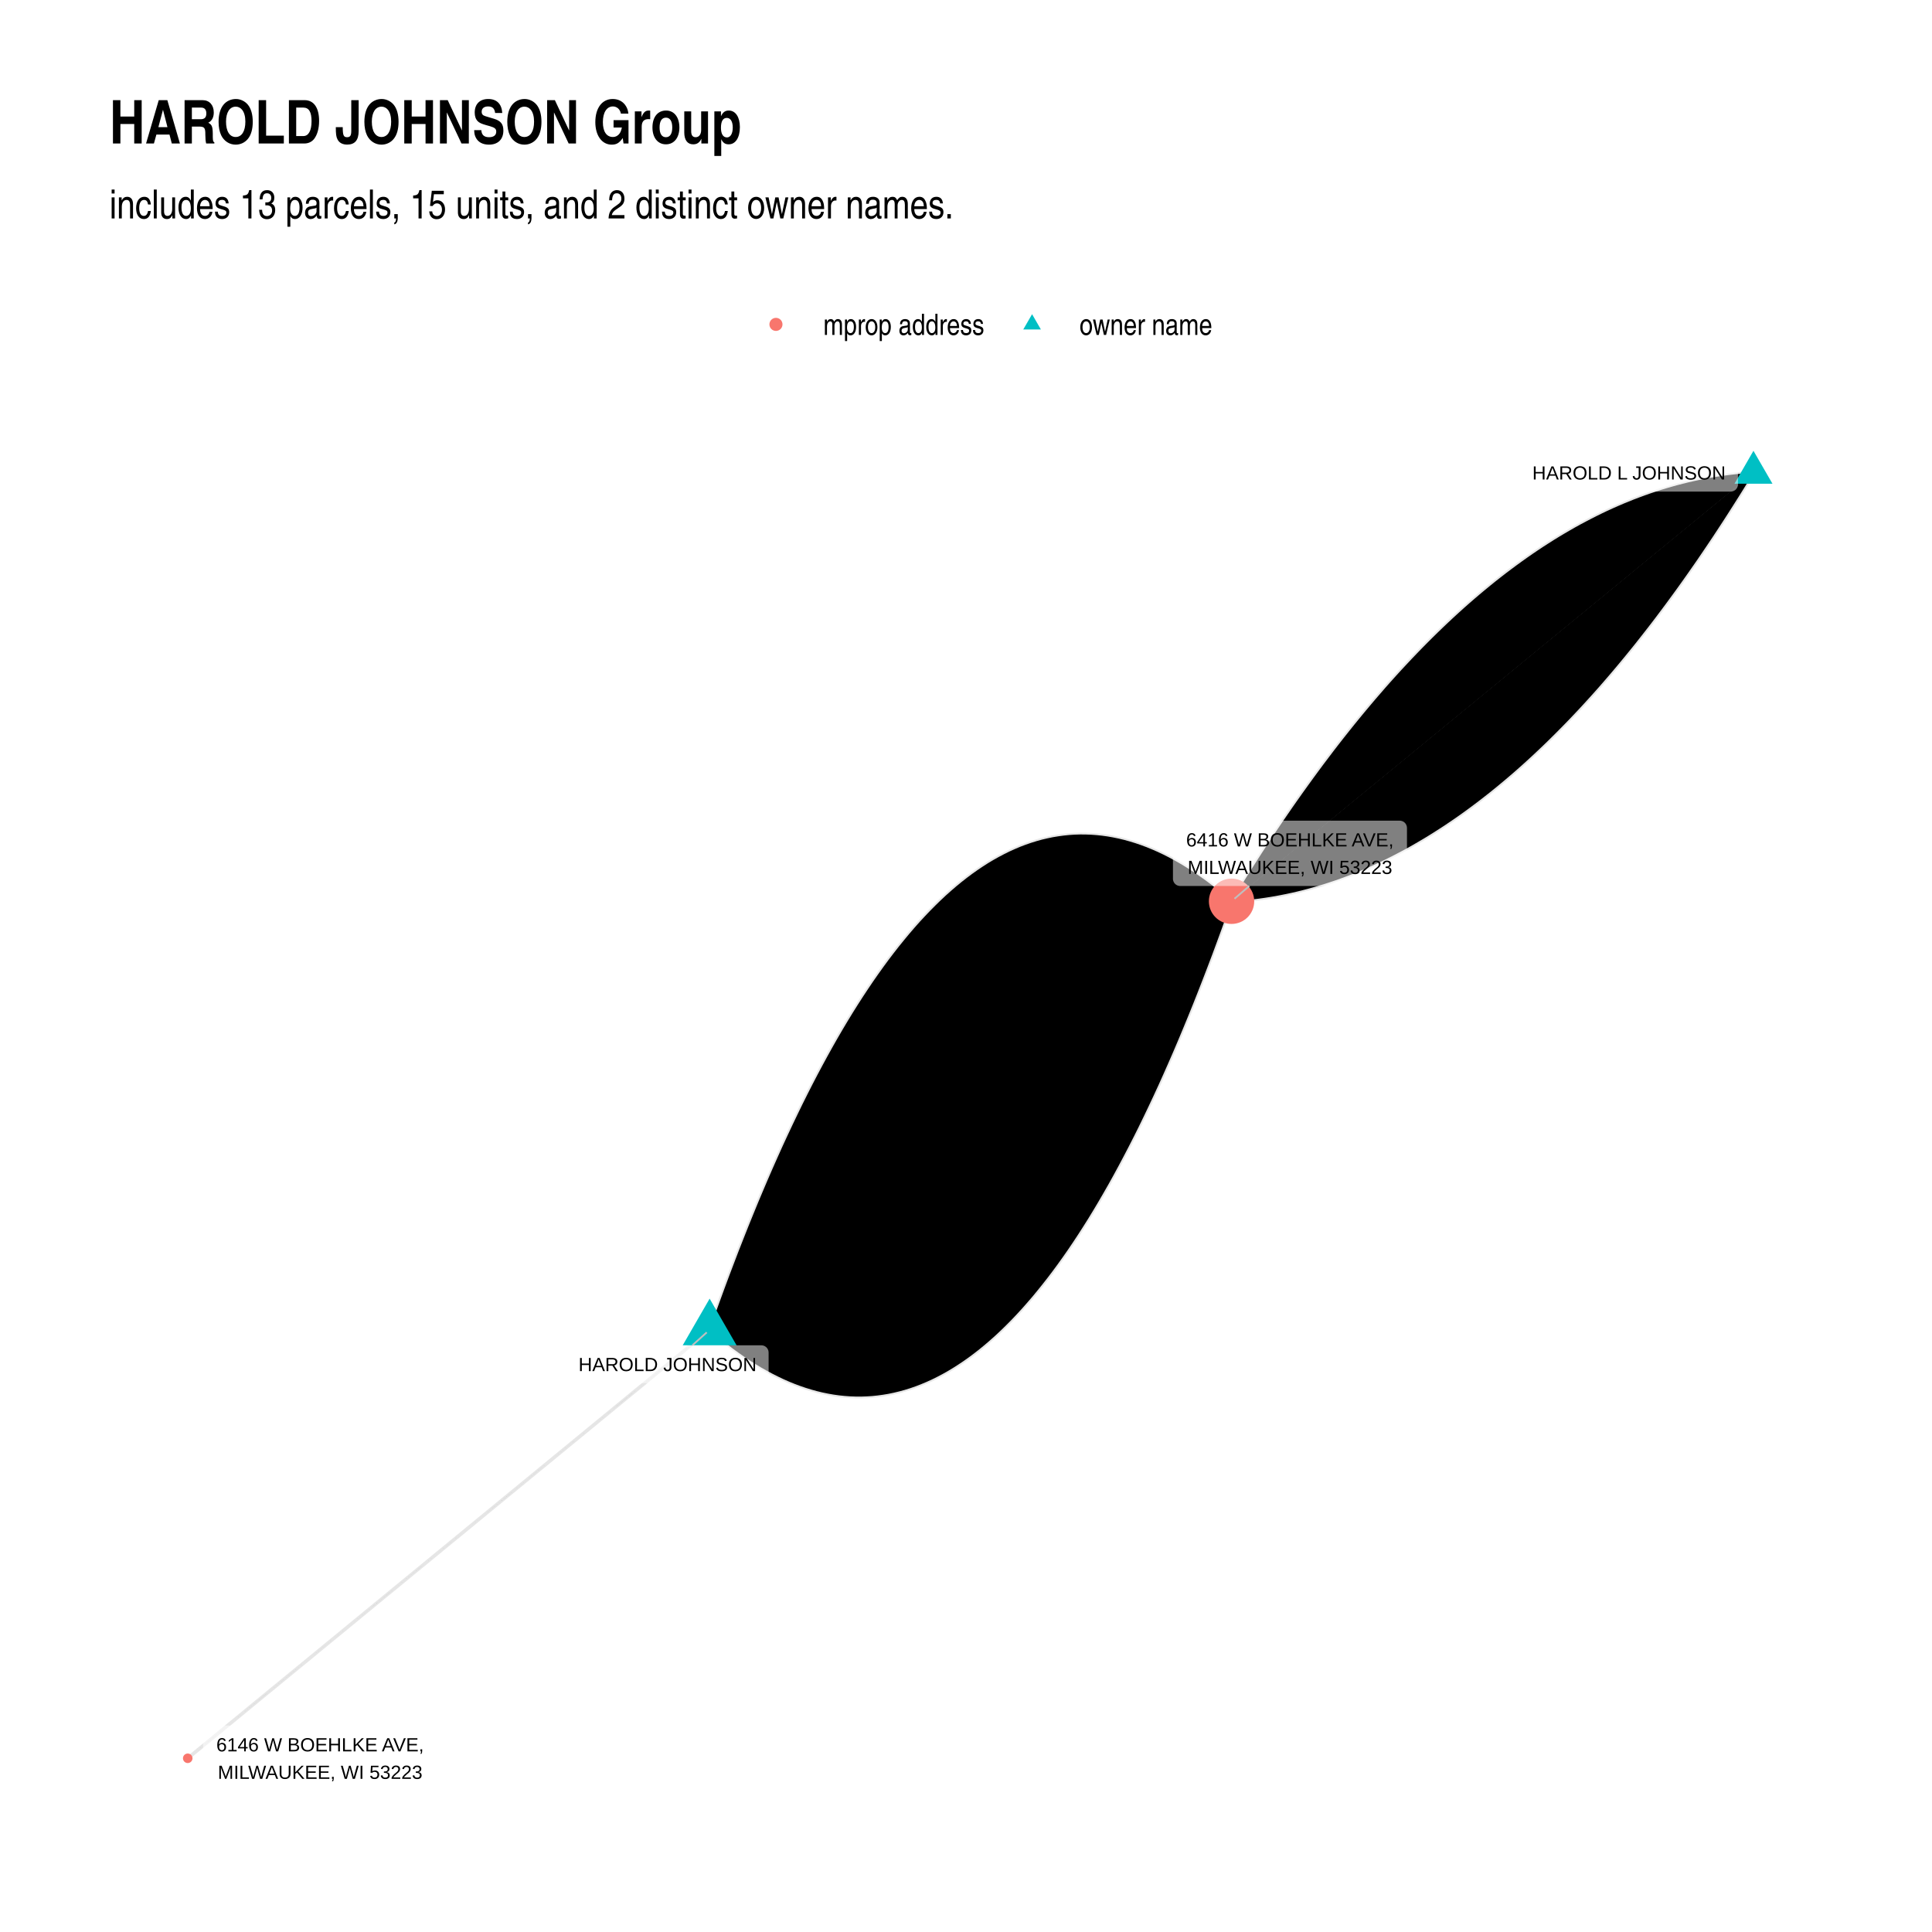
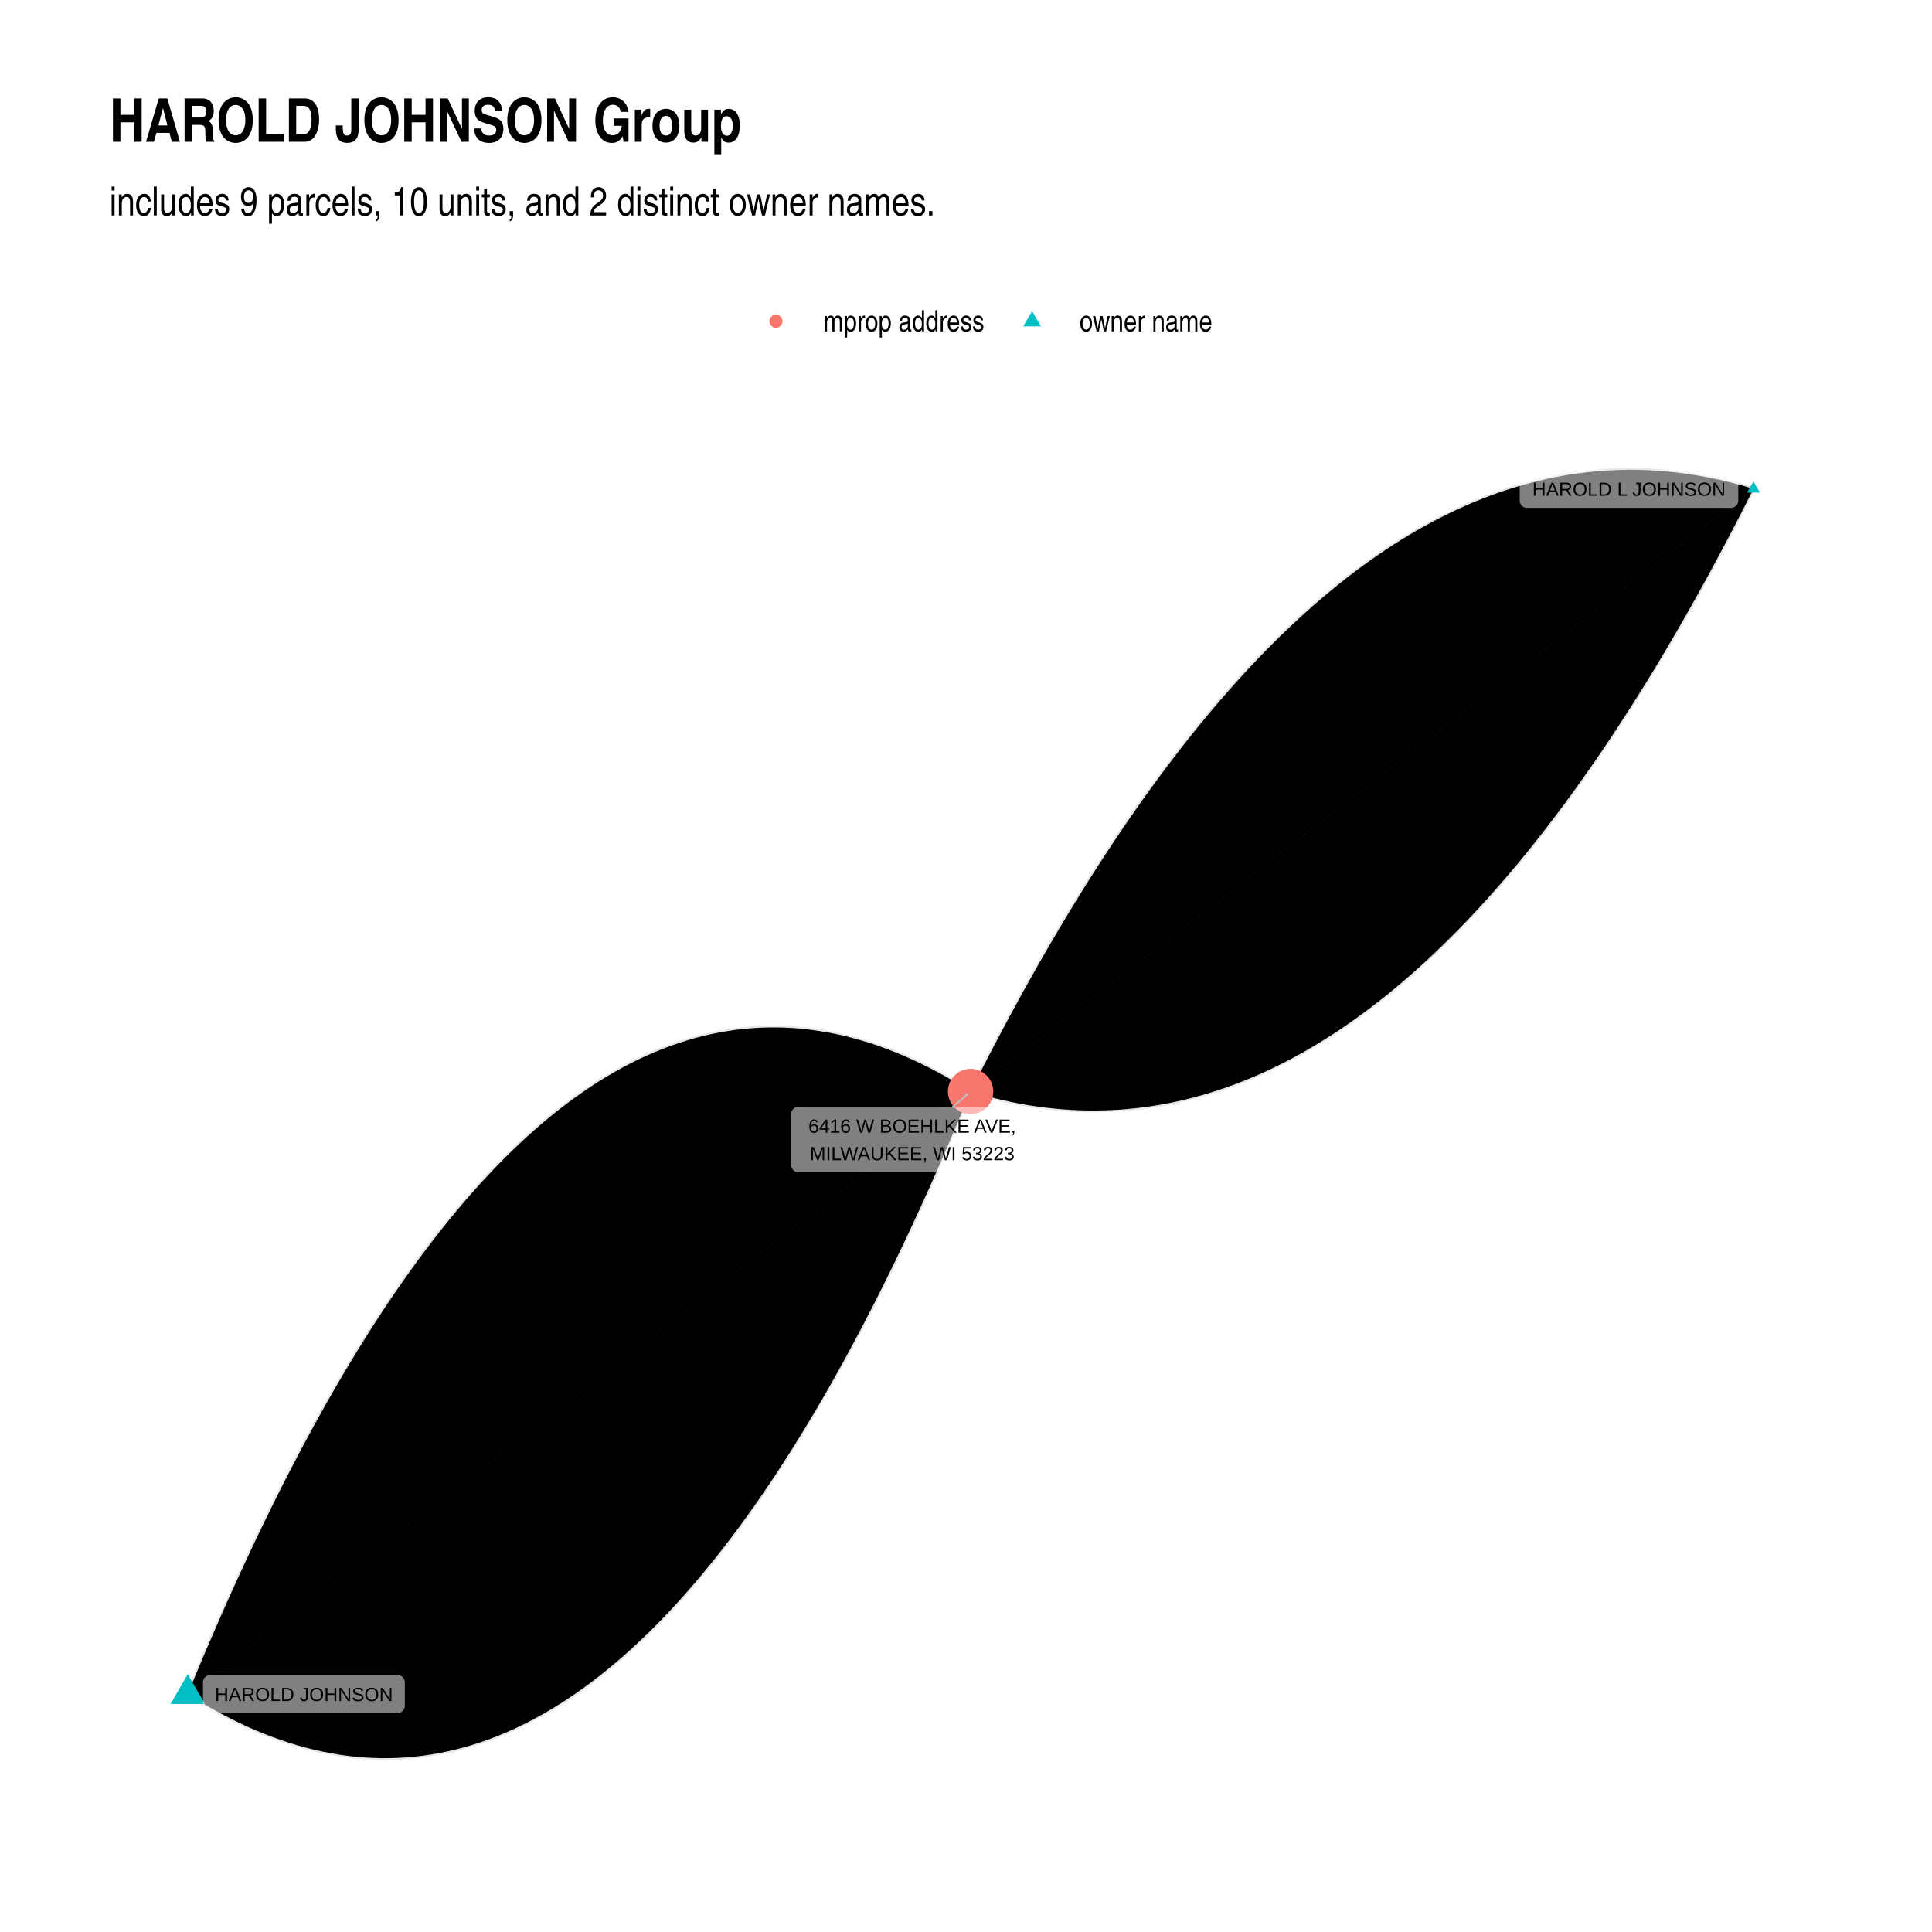
- <svg xmlns="http://www.w3.org/2000/svg" class="svglite" width="768" height="768" viewBox="0 0 576 576">
+ <svg xmlns="http://www.w3.org/2000/svg" width="768" height="768" class="svglite" viewBox="0 0 576 576">
  <defs>
-     <style>.svglite circle,.svglite line,.svglite polygon,.svglite polyline,.svglite rect{fill:none;stroke:#000;stroke-linecap:round;stroke-linejoin:round;stroke-miterlimit:10}.svglite text{white-space:pre}</style>
+     <style>.svglite circle,.svglite polygon,.svglite polyline,.svglite rect{fill:none;stroke:#000;stroke-linecap:round;stroke-linejoin:round;stroke-miterlimit:10}.svglite text{white-space:pre}</style>
  </defs>
  <rect width="100%" height="100%" style="stroke:none;fill:#fff" />
  <defs>
    <clipPath id="cpMC4wMHw1NzYuMDB8MC4wMHw1NzYuMDA=">
      <path d="M0 0h576v576H0z" />
    </clipPath>
  </defs>
  <g clip-path="url(#cpMC4wMHw1NzYuMDB8MC4wMHw1NzYuMDA=)">
-     <path style="stroke-width:1.07;stroke:none;fill:#fff" d="M0 0h576v576H0z" />
+     <path d="M0 0h576v576H0z" style="stroke-width:1.07;stroke:none;fill:#fff" />
  </g>
  <defs>
-     <clipPath id="cpMzIuNjN8NTQ2LjExfDEyMS43OHw1NDMuMzc=">
-       <path d="M32.63 121.78h513.48v421.59H32.63z" />
+     <clipPath id="cpMzIuNjN8NTQ2LjExfDEyMC44Nnw1NDMuMzc=">
+       <path d="M32.63 120.86h513.48v422.51H32.63z" />
    </clipPath>
  </defs>
-   <g clip-path="url(#cpMzIuNjN8NTQ2LjExfDEyMS43OHw1NDMuMzc=)">
-     <path style="stroke-width:1.07;stroke:#000;stroke-opacity:.1;stroke-linecap:butt" d="m522.77 140.95-1.63.1-1.63.14-1.63.15-1.62.18-1.63.21-1.62.22-1.63.26-1.62.27-1.62.3-1.62.33-1.62.35-1.62.37-1.61.4-1.62.42-1.61.45-1.62.47-1.61.49-1.61.52-1.61.54-1.61.57-1.6.59-1.61.61-1.6.64-1.6.66-1.61.69-1.6.71-1.6.73-1.59.76-1.6.79-1.6.81-1.59.83-1.6.85-1.59.88-1.59.91-1.59.93-1.59.95-1.58.97-1.59 1.01-1.59 1.02-1.58 1.05-1.58 1.07-1.58 1.1-1.58 1.12-1.58 1.15-1.58 1.17-1.58 1.19-1.57 1.22-1.58 1.24-1.57 1.27-1.57 1.29-1.57 1.31-1.57 1.34-1.57 1.36-1.57 1.39-1.56 1.41-1.57 1.44-1.56 1.46-1.56 1.48-1.56 1.51-1.56 1.53-1.56 1.56-1.56 1.58-1.55 1.6-1.56 1.63-1.55 1.65-1.56 1.68-1.55 1.7-1.55 1.72-1.55 1.75-1.54 1.78-1.55 1.79-1.54 1.82-1.55 1.85-1.54 1.87-1.54 1.89-1.54 1.92-1.54 1.94-1.54 1.97-1.54 1.99-1.53 2.02-1.54 2.04-1.53 2.06-1.53 2.09-1.53 2.11-1.53 2.13-1.53 2.16-1.53 2.18-1.52 2.21-1.53 2.23-1.52 2.26-1.52 2.28-1.53 2.31-1.52 2.32-1.51 2.36-1.52 2.37-1.52 2.4-1.51 2.43-1.52 2.45-1.51 2.47" />
-     <path style="stroke-width:1.07;stroke:#000;stroke-opacity:.1;stroke-linecap:butt" d="m522.77 140.95-1.59.89-1.59.91-1.59.91-1.59.92-1.59.93-1.59.94-1.59.94-1.59.95-1.59.96-1.58.97-1.59.98-1.59.98-1.59 1-1.58 1-1.59 1-1.58 1.02-1.59 1.03-1.58 1.03-1.59 1.04-1.58 1.05-1.58 1.06-1.59 1.06-1.58 1.07-1.58 1.09-1.58 1.09-1.58 1.09-1.59 1.11-1.58 1.11-1.58 1.12-1.58 1.13-1.58 1.14-1.57 1.15-1.58 1.15-1.58 1.16-1.58 1.17-1.58 1.18-1.57 1.18-1.58 1.2-1.58 1.2-1.57 1.21-1.58 1.22-1.57 1.22-1.58 1.24-1.57 1.24-1.57 1.25-1.58 1.26-1.57 1.27-1.57 1.27-1.58 1.28-1.57 1.29-1.57 1.3-1.57 1.31-1.57 1.31-1.57 1.32-1.57 1.34-1.57 1.33-1.57 1.35-1.57 1.36-1.56 1.36-1.57 1.37-1.57 1.38-1.57 1.39-1.56 1.39-1.57 1.4-1.56 1.41-1.57 1.42-1.56 1.43-1.57 1.44-1.56 1.44-1.57 1.45-1.56 1.46-1.56 1.47-1.57 1.47-1.56 1.49-1.56 1.49-1.56 1.5-1.56 1.51-1.56 1.51-1.56 1.53-1.56 1.53-1.56 1.54-1.56 1.55-1.56 1.55-1.56 1.57-1.55 1.57-1.56 1.58-1.56 1.59-1.55 1.59-1.56 1.61-1.56 1.61-1.55 1.62-1.56 1.63-1.55 1.63-1.56 1.65-1.55 1.65-1.55 1.66-1.55 1.67-1.56 1.68-1.55 1.68M211.57 396.46l1.71 1.47 1.71 1.41 1.7 1.36 1.7 1.3 1.7 1.24 1.69 1.19 1.7 1.13 1.69 1.08 1.68 1.02 1.69.96 1.68.9 1.68.85 1.67.8 1.68.74 1.67.68 1.66.62 1.67.57 1.66.51 1.66.46 1.66.4 1.65.34 1.65.29 1.65.23 1.64.17 1.64.12 1.64.06 1.64.01 1.63-.06 1.63-.1 1.63-.17 1.63-.22 1.62-.27 1.62-.34 1.62-.39 1.61-.44 1.61-.5 1.61-.56 1.61-.62 1.6-.67 1.6-.72 1.59-.79 1.6-.84 1.59-.89 1.59-.96 1.58-1.01 1.59-1.06 1.58-1.12 1.58-1.18 1.57-1.23 1.57-1.29 1.57-1.35 1.57-1.4 1.56-1.46 1.56-1.52 1.56-1.57 1.55-1.63 1.55-1.68 1.55-1.75 1.55-1.79 1.54-1.86 1.54-1.91 1.54-1.96 1.54-2.03 1.53-2.07 1.53-2.14 1.53-2.19 1.52-2.25 1.52-2.3 1.52-2.37 1.52-2.41 1.51-2.48 1.51-2.53 1.5-2.58 1.51-2.64 1.5-2.7 1.5-2.76 1.49-2.81 1.5-2.87 1.49-2.92 1.49-2.98 1.48-3.04 1.48-3.09 1.48-3.15 1.48-3.2 1.47-3.27 1.47-3.32 1.47-3.37 1.46-3.43 1.46-3.49 1.46-3.54 1.46-3.6 1.45-3.66 1.45-3.71 1.45-3.77 1.45-3.82 1.44-3.89 1.44-3.93 1.44-4 1.43-4.05" />
-     <path style="stroke-width:1.07;stroke:#000;stroke-opacity:.1;stroke-linecap:butt" d="m211.57 396.46 1.67.68 1.67.64 1.66.6 1.67.56 1.66.52 1.66.48 1.66.44 1.65.4 1.66.36 1.65.32 1.65.28 1.65.23 1.64.2 1.65.16 1.64.12 1.64.08 1.64.03h1.64l1.63-.04 1.63-.09 1.63-.12 1.63-.16 1.63-.21 1.62-.24 1.62-.29 1.62-.32 1.62-.37 1.61-.4 1.62-.45 1.61-.48 1.61-.53 1.61-.57 1.6-.6 1.61-.65 1.6-.69 1.6-.72 1.6-.77 1.59-.81 1.6-.85 1.59-.88 1.59-.93 1.59-.97 1.58-1.01 1.59-1.05 1.58-1.09 1.58-1.13 1.58-1.17 1.57-1.21 1.58-1.25 1.57-1.29 1.57-1.33 1.56-1.37 1.57-1.41 1.56-1.45 1.57-1.49 1.56-1.54 1.55-1.57 1.56-1.61 1.55-1.65 1.55-1.7 1.55-1.73 1.55-1.77 1.55-1.82 1.54-1.85 1.54-1.89 1.54-1.94 1.54-1.97 1.53-2.02 1.54-2.05 1.53-2.1 1.53-2.13 1.53-2.18 1.52-2.21 1.53-2.26 1.52-2.3 1.52-2.33 1.51-2.38 1.52-2.42 1.51-2.45 1.51-2.5 1.51-2.54 1.51-2.58 1.51-2.62 1.5-2.65 1.5-2.7 1.5-2.74 1.5-2.78 1.49-2.82 1.5-2.86 1.49-2.9 1.49-2.94 1.49-2.98 1.48-3.02 1.48-3.06 1.49-3.1 1.47-3.14 1.48-3.18 1.48-3.23 1.47-3.26" />
-     <path style="stroke-width:1.07;stroke:#000;stroke-opacity:.1;stroke-linecap:butt" d="m211.57 396.46 1.63-.11 1.63-.13 1.63-.16 1.63-.18 1.62-.2 1.63-.23 1.62-.25 1.62-.28 1.62-.3 1.62-.32 1.62-.35 1.62-.38 1.62-.39 1.61-.43 1.61-.44 1.62-.47 1.61-.49 1.61-.52 1.61-.54 1.61-.57 1.6-.59 1.61-.62 1.6-.63 1.61-.67 1.6-.68 1.6-.72 1.6-.73 1.6-.76 1.59-.78 1.6-.81 1.59-.83 1.6-.86 1.59-.88 1.59-.9 1.59-.93 1.59-.95 1.59-.98 1.58-1 1.59-1.03 1.58-1.05 1.58-1.07 1.58-1.1 1.59-1.12 1.57-1.14 1.58-1.17 1.58-1.2 1.57-1.21 1.58-1.25 1.57-1.26 1.57-1.29 1.57-1.32 1.57-1.34 1.57-1.36 1.57-1.39 1.56-1.41 1.57-1.43 1.56-1.46 1.56-1.49 1.56-1.5 1.56-1.54 1.56-1.55 1.56-1.58 1.56-1.61 1.55-1.62 1.55-1.66 1.56-1.67 1.55-1.71 1.55-1.72 1.55-1.75 1.54-1.77 1.55-1.8 1.55-1.82 1.54-1.85 1.54-1.87 1.54-1.89 1.54-1.92 1.54-1.94 1.54-1.97 1.54-1.99 1.53-2.01 1.54-2.04 1.53-2.06 1.53-2.09 1.53-2.11 1.53-2.14 1.53-2.16 1.53-2.18 1.52-2.21 1.53-2.23 1.52-2.26 1.53-2.28 1.52-2.3 1.52-2.33 1.52-2.35 1.51-2.38 1.52-2.4 1.51-2.43 1.52-2.45 1.51-2.47" />
-     <path style="stroke-width:1.07;stroke:#000;stroke-opacity:.1;stroke-linecap:butt" d="m211.57 396.46 1.59-.9 1.59-.9 1.59-.92 1.59-.92 1.59-.92 1.59-.94 1.59-.95 1.59-.95 1.59-.96 1.59-.97 1.58-.97 1.59-.99 1.59-.99 1.58-1 1.59-1.01 1.58-1.02 1.59-1.02 1.58-1.04 1.59-1.04 1.58-1.05 1.58-1.05 1.59-1.07 1.58-1.07 1.58-1.08 1.58-1.09 1.59-1.1 1.58-1.1 1.58-1.12 1.58-1.12 1.58-1.13 1.58-1.14 1.58-1.14 1.57-1.16 1.58-1.16 1.58-1.17 1.58-1.17 1.57-1.19 1.58-1.19 1.58-1.21 1.57-1.21 1.58-1.21 1.57-1.23 1.58-1.23 1.57-1.25 1.58-1.25 1.57-1.25 1.57-1.27 1.57-1.28 1.58-1.28 1.57-1.29 1.57-1.3 1.57-1.3 1.57-1.32 1.57-1.32 1.57-1.33 1.57-1.34 1.57-1.35 1.57-1.35 1.57-1.36 1.56-1.38 1.57-1.37 1.57-1.39 1.56-1.4 1.57-1.4 1.57-1.41 1.56-1.42 1.57-1.43 1.56-1.43 1.56-1.45 1.57-1.45 1.56-1.46 1.56-1.46 1.57-1.48 1.56-1.48 1.56-1.5 1.56-1.49 1.56-1.51 1.56-1.52 1.56-1.52 1.56-1.53 1.56-1.54 1.56-1.55 1.56-1.56 1.56-1.56 1.56-1.57 1.55-1.58 1.56-1.59 1.56-1.6 1.55-1.6 1.56-1.62 1.55-1.62 1.56-1.62 1.55-1.64 1.56-1.65 1.55-1.65 1.55-1.66 1.56-1.67 1.55-1.67 1.55-1.69M211.57 396.46l1.55-1.69 1.55-1.67 1.56-1.67 1.55-1.66 1.55-1.66 1.56-1.64 1.55-1.64 1.56-1.63 1.55-1.62 1.56-1.61 1.55-1.6 1.56-1.6 1.56-1.59 1.55-1.58 1.56-1.57 1.56-1.56 1.56-1.56 1.56-1.55 1.56-1.54 1.56-1.53 1.56-1.52 1.56-1.52 1.56-1.51 1.56-1.5 1.56-1.49 1.56-1.48 1.57-1.48 1.56-1.46 1.56-1.46 1.57-1.46 1.56-1.44 1.56-1.43 1.57-1.43 1.56-1.42 1.57-1.41 1.57-1.4 1.56-1.4 1.57-1.39 1.57-1.38 1.56-1.37 1.57-1.36 1.57-1.35 1.57-1.35 1.57-1.34 1.57-1.33 1.57-1.32 1.57-1.32 1.57-1.3 1.57-1.3 1.57-1.29 1.58-1.29 1.57-1.27 1.57-1.27 1.57-1.25 1.58-1.25 1.57-1.25 1.58-1.23 1.57-1.23 1.58-1.22 1.57-1.21 1.58-1.2 1.58-1.19 1.57-1.19 1.58-1.17 1.58-1.17 1.58-1.17 1.57-1.15 1.58-1.15 1.58-1.13 1.58-1.13 1.58-1.12 1.58-1.12 1.58-1.1 1.59-1.1 1.58-1.09 1.58-1.08 1.58-1.07 1.59-1.07 1.58-1.06 1.58-1.05 1.59-1.04 1.58-1.03 1.59-1.02 1.58-1.02 1.59-1.01 1.58-1 1.59-.99 1.59-.99 1.58-.97 1.59-.97 1.59-.96 1.59-.96 1.59-.94 1.59-.94 1.59-.93 1.59-.92 1.59-.91 1.59-.9 1.59-.9M522.77 140.95l-1.55 1.68-1.55 1.68-1.56 1.67-1.55 1.66-1.55 1.65-1.56 1.65-1.55 1.63-1.56 1.63-1.55 1.62-1.56 1.61-1.55 1.61-1.56 1.59-1.56 1.59-1.55 1.58-1.56 1.57-1.56 1.57-1.56 1.55-1.56 1.55-1.56 1.54-1.56 1.53-1.56 1.53-1.56 1.51-1.56 1.51-1.56 1.5-1.56 1.49-1.56 1.49-1.56 1.47-1.57 1.47-1.56 1.46-1.56 1.45-1.57 1.44-1.56 1.44-1.57 1.43-1.56 1.41-1.57 1.42-1.56 1.4-1.57 1.39-1.57 1.39-1.57 1.38-1.56 1.37-1.57 1.36-1.57 1.36-1.57 1.35-1.57 1.33-1.57 1.33-1.57 1.33-1.57 1.31-1.57 1.31-1.57 1.3-1.57 1.29-1.57 1.28-1.58 1.27-1.57 1.27-1.57 1.26-1.58 1.25-1.57 1.24-1.58 1.23-1.57 1.23-1.58 1.22-1.57 1.21-1.58 1.2-1.57 1.19-1.58 1.19-1.58 1.18-1.58 1.17-1.57 1.16-1.58 1.15-1.58 1.15-1.58 1.14-1.58 1.13-1.58 1.12-1.58 1.11-1.58 1.11-1.58 1.09-1.59 1.09-1.58 1.08-1.58 1.08-1.58 1.06-1.59 1.06-1.58 1.05-1.59 1.04-1.58 1.03-1.58 1.03-1.59 1.01-1.59 1.01-1.58 1-1.59 1-1.59.98-1.58.98-1.59.97-1.59.96-1.59.95-1.59.94-1.59.94-1.59.93-1.59.92-1.59.91-1.59.91-1.59.89M211.57 396.46l-1.57 1.29-1.57 1.29-1.58 1.29-1.57 1.29-1.57 1.29-1.57 1.29-1.57 1.29-1.57 1.29-1.58 1.29-1.57 1.29-1.57 1.29-1.57 1.29-1.57 1.29-1.57 1.29-1.58 1.29-1.57 1.29-1.57 1.29-1.57 1.29-1.57 1.3-1.58 1.29-1.57 1.29-1.57 1.29-1.57 1.29-1.57 1.29-1.57 1.29-1.58 1.29-1.57 1.29-1.57 1.29-1.57 1.29-1.57 1.29-1.57 1.29-1.58 1.29-1.57 1.29-1.57 1.29-1.57 1.29-1.57 1.29-1.57 1.29-1.58 1.29-1.57 1.29-1.57 1.29-1.57 1.29-1.57 1.29-1.58 1.3-1.57 1.29-1.57 1.29-1.57 1.29-1.57 1.29-1.57 1.29-1.58 1.29-1.57 1.29-1.57 1.29-1.57 1.29-1.57 1.29-1.57 1.29-1.58 1.29-1.57 1.29-1.57 1.29-1.57 1.29-1.57 1.29-1.57 1.29-1.58 1.29-1.57 1.29-1.57 1.29-1.57 1.29-1.57 1.29-1.58 1.3-1.57 1.29-1.57 1.29-1.57 1.29-1.57 1.29-1.57 1.29-1.58 1.29-1.57 1.29-1.57 1.29-1.57 1.29-1.57 1.29-1.57 1.29-1.58 1.29-1.57 1.29-1.57 1.29-1.57 1.29-1.57 1.29-1.57 1.29-1.58 1.29-1.57 1.29-1.57 1.29-1.57 1.29-1.57 1.29-1.57 1.3-1.58 1.29-1.57 1.29-1.57 1.29-1.57 1.29-1.57 1.29-1.58 1.29-1.57 1.29-1.57 1.29-1.57 1.29-1.57 1.29" />
-     <path style="stroke-width:1.07;stroke:#000;stroke-opacity:.1;stroke-linecap:butt" d="m211.57 396.46 1.51-2.48 1.52-2.45 1.51-2.42 1.52-2.4 1.51-2.38 1.52-2.35 1.52-2.33 1.52-2.3 1.53-2.28 1.52-2.26 1.52-2.23 1.53-2.21 1.53-2.18 1.53-2.16 1.53-2.14 1.53-2.11 1.53-2.09 1.53-2.06 1.54-2.04 1.53-2.01 1.54-1.99 1.54-1.97 1.54-1.94 1.54-1.92 1.54-1.89 1.54-1.87 1.54-1.85 1.55-1.82 1.55-1.8 1.54-1.77 1.55-1.75 1.55-1.73 1.55-1.7 1.56-1.67 1.55-1.66 1.55-1.62 1.56-1.61 1.56-1.58 1.56-1.56 1.56-1.53 1.56-1.5 1.56-1.49 1.56-1.46 1.57-1.43 1.56-1.41 1.57-1.39 1.57-1.36 1.57-1.34 1.57-1.32 1.57-1.29 1.57-1.26 1.58-1.25 1.57-1.21 1.58-1.2 1.58-1.17 1.57-1.14 1.58-1.13 1.59-1.09 1.58-1.08 1.58-1.04 1.59-1.03 1.58-1 1.59-.98 1.59-.95 1.59-.93 1.59-.9 1.59-.88 1.6-.86 1.59-.83 1.6-.81 1.59-.78 1.6-.76 1.6-.74 1.6-.71 1.6-.68 1.61-.67 1.6-.64 1.61-.61 1.6-.59 1.61-.57 1.61-.54 1.61-.52 1.61-.49 1.62-.47 1.61-.45 1.61-.42 1.62-.39 1.62-.38 1.62-.35 1.62-.32 1.62-.3 1.62-.28 1.62-.25 1.63-.23 1.62-.2 1.63-.18 1.63-.16 1.63-.13 1.63-.11" />
-     <path style="stroke-width:1.07;stroke:#000;stroke-opacity:.1;stroke-linecap:butt" d="m211.57 396.46 1.47-3.26 1.48-3.23 1.48-3.18 1.47-3.14 1.49-3.1 1.48-3.06 1.48-3.02 1.49-2.98 1.49-2.94 1.49-2.9 1.5-2.86 1.49-2.82 1.5-2.78 1.5-2.74 1.5-2.7 1.5-2.66 1.51-2.61 1.51-2.58 1.51-2.54 1.51-2.5 1.51-2.45 1.52-2.42 1.51-2.38 1.52-2.33 1.52-2.3 1.53-2.26 1.52-2.21 1.53-2.18 1.53-2.13 1.53-2.1 1.54-2.05 1.53-2.02 1.54-1.97 1.54-1.94 1.54-1.89 1.54-1.86 1.55-1.81 1.55-1.77 1.55-1.74 1.55-1.69 1.55-1.65 1.56-1.61 1.55-1.57 1.56-1.54 1.57-1.49 1.56-1.45 1.57-1.41 1.56-1.37 1.57-1.33 1.57-1.29 1.58-1.25 1.57-1.21 1.58-1.17 1.58-1.13 1.58-1.09 1.59-1.05 1.58-1.01 1.59-.97 1.59-.93 1.59-.88 1.6-.85 1.59-.81 1.6-.77 1.6-.72 1.6-.69 1.61-.65 1.6-.6 1.61-.57 1.61-.53 1.61-.48 1.61-.45 1.62-.4 1.62-.37 1.62-.32 1.62-.29 1.62-.24 1.63-.21 1.63-.16 1.63-.12 1.63-.09 1.63-.04h1.64l1.64.03 1.64.08 1.64.12 1.64.16 1.65.19 1.65.24 1.65.28 1.65.32 1.66.36 1.65.4 1.66.44 1.66.48 1.66.52 1.67.56 1.66.6 1.67.64 1.67.68M522.77 140.95l-1.51 2.47-1.51 2.45-1.52 2.43-1.52 2.4-1.51 2.37-1.52 2.36-1.52 2.32-1.52 2.31-1.53 2.28-1.52 2.25-1.52 2.24-1.53 2.2-1.53 2.19-1.53 2.16-1.52 2.13-1.54 2.11-1.53 2.09-1.53 2.06-1.53 2.04-1.54 2.02-1.54 1.99-1.54 1.96-1.53 1.95-1.54 1.91-1.55 1.9-1.54 1.87-1.54 1.84-1.55 1.83-1.54 1.79-1.55 1.78-1.55 1.75-1.55 1.72-1.55 1.7-1.55 1.68-1.56 1.65-1.55 1.63-1.56 1.6-1.56 1.58-1.56 1.56-1.55 1.53-1.57 1.51-1.56 1.48-1.56 1.46-1.57 1.44-1.56 1.41-1.57 1.39-1.57 1.36-1.57 1.34-1.57 1.31-1.57 1.29-1.57 1.27-1.58 1.24-1.57 1.22-1.58 1.19-1.57 1.17-1.58 1.15-1.58 1.12-1.59 1.1-1.58 1.07-1.58 1.05-1.59 1.02-1.58 1-1.59.98-1.59.95-1.59.93-1.59.91-1.59.88-1.6.85-1.59.83-1.6.81-1.59.78-1.6.76-1.6.74-1.6.71-1.6.69-1.61.66-1.6.64-1.61.61-1.6.59-1.61.57-1.61.54-1.61.52-1.61.49-1.61.47-1.62.45-1.61.42-1.62.4-1.62.37-1.62.35-1.62.32-1.62.31-1.62.27-1.62.25-1.63.23-1.62.21-1.63.18-1.63.15-1.63.13-1.63.11" />
-     <path style="stroke-width:1.07;stroke:#000;stroke-opacity:.1;stroke-linecap:butt" d="m211.57 396.46 1.43-4.05 1.44-4 1.44-3.94 1.44-3.88 1.45-3.82 1.44-3.77 1.46-3.71 1.45-3.66 1.46-3.6 1.45-3.54 1.47-3.49 1.46-3.43 1.47-3.38 1.47-3.31 1.47-3.27 1.48-3.2 1.48-3.15 1.48-3.09 1.48-3.04 1.49-2.98 1.49-2.93 1.49-2.86 1.5-2.81 1.5-2.76 1.5-2.7 1.5-2.64 1.51-2.59 1.51-2.53 1.51-2.47 1.52-2.42 1.52-2.36 1.52-2.3 1.52-2.25 1.53-2.19 1.53-2.14 1.53-2.08 1.54-2.02 1.53-1.96 1.55-1.91 1.54-1.86 1.55-1.8 1.54-1.74 1.56-1.68 1.55-1.63 1.56-1.57 1.56-1.52 1.56-1.46 1.57-1.4 1.57-1.35 1.57-1.29 1.57-1.23 1.58-1.18 1.58-1.12 1.59-1.07 1.58-1.01 1.59-.95 1.59-.89 1.6-.84 1.59-.79 1.6-.72 1.6-.68 1.61-.61 1.61-.56 1.61-.5 1.61-.45 1.62-.38 1.62-.34 1.62-.27 1.63-.22 1.63-.17 1.63-.11 1.63-.05 1.64.01 1.64.06 1.64.12 1.64.17 1.65.23 1.65.29 1.65.34 1.66.4 1.66.46 1.66.51 1.67.57 1.66.62 1.67.68 1.68.74 1.67.79 1.68.85 1.68.91 1.69.96 1.68 1.02 1.69 1.08 1.7 1.13 1.69 1.19 1.7 1.24 1.7 1.3 1.7 1.36 1.71 1.41 1.71 1.47" />
-     <path style="stroke-width:.71;stroke:none;fill:#00bfc4" d="m522.77 134.4 5.67 9.82h-11.33zM211.57 387.17l8.04 13.93h-16.08z" />
-     <circle cx="367.17" cy="268.7" r="6.76" style="stroke-width:.71;stroke:none;fill:#f8766d" />
-     <circle cx="55.97" cy="524.21" r="1.42" style="stroke-width:.71;stroke:none;fill:#f8766d" />
-     <path style="stroke-width:.53;stroke:#bfbfbf" d="m206.43 401.08 4.28-3.85M372.46 264.15l-4.41 3.79" />
-     <path style="stroke-width:.53;fill:#fff;fill-opacity:.5" d="M455.32 146.56H516h-.09l.35-.02.34-.07.32-.12.3-.17.27-.22.23-.26.19-.3.13-.32.09-.33.03-.35v-6.96l-.03-.35-.09-.34-.13-.32-.19-.29-.23-.26-.27-.22-.3-.17-.32-.13-.34-.07-.26-.01h-60.68l.26.01-.35-.01-.34.04-.33.1-.32.15-.28.19-.26.25-.2.27-.17.31-.11.33-.05.34-.01.18v6.96l.01-.17v.34l.05.35.11.33.17.3.2.28.26.24.28.2.32.15.33.1.34.04z" />
-     <text x="485.66" y="142.96" text-anchor="middle" style="font-size:5.69px;font-family:&quot;Arial&quot;" textLength="57.79" lengthAdjust="spacingAndGlyphs">HAROLD L JOHNSON</text>
-     <path style="stroke-width:.53;fill:#fff;fill-opacity:.5" d="M171.05 412.37h55.94l-.09-.01.35-.01.34-.07.33-.12.3-.18.27-.22.23-.26.18-.29.14-.32.08-.34.03-.34v-6.97l-.03-.34-.08-.34-.14-.32-.18-.29-.23-.26-.27-.22-.3-.18-.33-.12-.34-.07-.26-.02h-55.94l.27.02-.35-.01-.35.04-.33.09-.32.15-.28.2-.25.24-.21.28-.16.31-.11.33-.06.34-.01.17v6.97l.01-.18v.35l.06.34.11.33.16.31.21.28.25.24.28.2.32.15.33.09.35.04z" />
-     <text x="199.02" y="408.77" text-anchor="middle" style="font-size:5.69px;font-family:&quot;Arial&quot;" textLength="53.06" lengthAdjust="spacingAndGlyphs">HAROLD JOHNSON</text>
-     <path style="stroke-width:.53;fill:#fff;fill-opacity:.5" d="M351.86 264.15h65.45-.09l.35-.02.34-.07.32-.12.3-.18.27-.22.23-.26.19-.29.13-.32.09-.34.03-.34v-15.16l-.03-.35-.09-.33-.13-.32-.19-.3-.23-.26-.27-.22-.3-.17-.32-.12-.34-.07-.26-.02h-65.45l.26.02-.35-.02-.34.04-.34.1-.31.15-.29.2-.25.24-.21.28-.16.3-.11.33-.06.35v15.33-.18.35l.06.34.11.33.16.31.21.28.25.24.29.2.31.15.34.09.34.05z" />
-     <text x="384.58" y="252.35" text-anchor="middle" style="font-size:5.69px;font-family:&quot;Arial&quot;" textLength="62.57" lengthAdjust="spacingAndGlyphs">6416 W BOEHLKE AVE,</text>
-     <text x="384.58" y="260.55" text-anchor="middle" style="font-size:5.69px;font-family:&quot;Arial&quot;" textLength="61.61" lengthAdjust="spacingAndGlyphs">MILWAUKEE, WI 53223</text>
-     <path style="stroke-width:.53;fill:#fff;fill-opacity:.5" d="M62.72 533.94h65.44-.08l.34-.02.34-.07.33-.12.3-.17.27-.22.23-.26.19-.3.13-.32.09-.33.02-.35v-15.16l-.02-.34-.09-.34-.13-.32-.19-.3-.23-.26-.27-.22-.3-.17-.33-.12-.34-.07-.26-.02H62.72l.26.02-.35-.02-.35.05-.33.09-.31.15-.29.2-.25.24-.21.28-.16.31-.11.33-.06.34v15.33-.17.34l.06.35.11.33.16.3.21.28.25.24.29.2.31.15.33.1.35.04z" />
-     <text x="95.44" y="522.14" text-anchor="middle" style="font-size:5.69px;font-family:&quot;Arial&quot;" textLength="62.57" lengthAdjust="spacingAndGlyphs">6146 W BOEHLKE AVE,</text>
-     <text x="95.44" y="530.34" text-anchor="middle" style="font-size:5.69px;font-family:&quot;Arial&quot;" textLength="61.61" lengthAdjust="spacingAndGlyphs">MILWAUKEE, WI 53223</text>
+   <g clip-path="url(#cpMzIuNjN8NTQ2LjExfDEyMC44Nnw1NDMuMzc=)">
+     <path d="m522.77 145.73-2.5-.74-2.51-.69-2.49-.64-2.5-.59-2.49-.53-2.49-.48-2.49-.43-2.48-.38-2.49-.33-2.47-.27-2.48-.22-2.47-.17-2.47-.12-2.47-.06-2.46-.01-2.46.04-2.46.09-2.45.14-2.45.2-2.45.25-2.44.3-2.44.35-2.44.41-2.44.46-2.43.51-2.43.56-2.43.61-2.42.67-2.42.72-2.42.77-2.42.82-2.41.88-2.41.92-2.4.98-2.41 1.04-2.4 1.08-2.39 1.14-2.4 1.19-2.39 1.24-2.38 1.29-2.39 1.34-2.38 1.4-2.38 1.45-2.37 1.5-2.38 1.56-2.37 1.6-2.36 1.66-2.37 1.71-2.36 1.76-2.36 1.82-2.35 1.87-2.35 1.92-2.35 1.97-2.35 2.02-2.34 2.08-2.34 2.13-2.33 2.18-2.34 2.23-2.33 2.28-2.33 2.34-2.32 2.39-2.32 2.44-2.32 2.5-2.32 2.54-2.31 2.6-2.31 2.65-2.3 2.7-2.31 2.76-2.3 2.8-2.29 2.86-2.3 2.92-2.29 2.96-2.29 3.01-2.28 3.07-2.29 3.12-2.28 3.17-2.27 3.23-2.28 3.28-2.27 3.33-2.26 3.38-2.27 3.43-2.26 3.49-2.26 3.53-2.25 3.59-2.25 3.65-2.25 3.69-2.25 3.75-2.24 3.8-2.24 3.85-2.24 3.9-2.23 3.96-2.24 4-2.22 4.06-2.23 4.12-2.22 4.16-2.22 4.22-2.22 4.27-2.21 4.32-2.21 4.37" style="stroke-width:1.07;stroke:#000;stroke-opacity:.1;stroke-linecap:butt" />
+     <path d="m522.77 145.73-2.4.97-2.41.98-2.41.99-2.4 1.02-2.4 1.03-2.4 1.05-2.4 1.06-2.4 1.09-2.4 1.1-2.4 1.12-2.4 1.14-2.39 1.15-2.4 1.17-2.39 1.19-2.39 1.2-2.4 1.23-2.39 1.24-2.39 1.26-2.38 1.27-2.39 1.3-2.39 1.31-2.38 1.32-2.39 1.35-2.38 1.36-2.39 1.38-2.38 1.4-2.38 1.41-2.38 1.44-2.38 1.45-2.37 1.46-2.38 1.49-2.38 1.5-2.37 1.52-2.37 1.53-2.38 1.56-2.37 1.57-2.37 1.59-2.37 1.6-2.37 1.63-2.37 1.64-2.36 1.66-2.37 1.67-2.36 1.7-2.37 1.71-2.36 1.72-2.36 1.75-2.36 1.76-2.36 1.78-2.36 1.8-2.36 1.82-2.35 1.83-2.36 1.85-2.35 1.87-2.36 1.88-2.35 1.9-2.35 1.92-2.35 1.94-2.35 1.95-2.35 1.97-2.35 1.99-2.34 2.01-2.35 2.02-2.34 2.04-2.35 2.06-2.34 2.08-2.34 2.09-2.34 2.11-2.34 2.13-2.34 2.15-2.34 2.16-2.33 2.18-2.34 2.2-2.33 2.21-2.34 2.24-2.33 2.25-2.33 2.26-2.33 2.29-2.33 2.3-2.33 2.32-2.33 2.34-2.32 2.35-2.33 2.37-2.32 2.39-2.33 2.41-2.32 2.42-2.32 2.45-2.32 2.46-2.32 2.47-2.32 2.5-2.32 2.51-2.31 2.52-2.32 2.55-2.31 2.56-2.32 2.58-2.31 2.6-2.31 2.62-2.31 2.63-2.31 2.65-2.31 2.67M55.97 505.06l2.55 1.6 2.55 1.53 2.55 1.45 2.54 1.39 2.54 1.32 2.53 1.25 2.53 1.18 2.53 1.1 2.52 1.04 2.52.97 2.51.9 2.51.83 2.51.77 2.5.69 2.5.62 2.49.55 2.49.48 2.49.42 2.48.34 2.48.27 2.47.21 2.47.13 2.47.07 2.46-.01 2.46-.07 2.45-.15 2.45-.21 2.45-.28 2.44-.36 2.44-.42 2.43-.49 2.43-.56 2.43-.63 2.42-.7 2.42-.77 2.41-.84 2.41-.91 2.41-.98 2.4-1.05 2.4-1.12 2.39-1.19 2.39-1.26 2.39-1.32 2.38-1.4 2.38-1.47 2.37-1.53 2.37-1.61 2.37-1.67 2.36-1.75 2.35-1.81 2.36-1.89 2.35-1.95 2.34-2.02 2.34-2.1 2.34-2.16 2.34-2.23 2.33-2.3 2.32-2.38 2.32-2.44 2.32-2.51 2.31-2.58 2.31-2.65 2.31-2.72 2.3-2.79 2.3-2.86 2.29-2.92 2.29-3 2.29-3.07 2.28-3.14 2.27-3.2 2.28-3.28 2.27-3.35 2.26-3.41 2.26-3.49 2.26-3.55 2.25-3.63 2.25-3.69 2.25-3.76 2.24-3.84 2.24-3.9 2.23-3.97 2.23-4.04 2.22-4.12 2.23-4.18 2.21-4.25 2.22-4.32 2.2-4.39 2.21-4.46 2.2-4.53 2.2-4.6 2.19-4.67 2.19-4.73 2.19-4.81 2.18-4.88 2.17-4.95 2.18-5.01 2.17-5.09 2.16-5.15 2.16-5.23" style="stroke-width:1.07;stroke:#000;stroke-opacity:.1;stroke-linecap:butt" />
+     <path d="m55.97 505.06 2.45-.11 2.46-.14 2.45-.18 2.45-.21 2.45-.25 2.44-.28 2.45-.32 2.44-.35 2.44-.39 2.44-.42 2.43-.46 2.44-.49 2.43-.53 2.43-.56 2.43-.6 2.42-.63 2.43-.67 2.42-.7 2.42-.73 2.42-.77 2.41-.81 2.41-.84 2.42-.87 2.41-.91 2.4-.95 2.41-.98 2.4-1.01 2.41-1.05 2.4-1.08 2.39-1.12 2.4-1.15 2.39-1.19 2.39-1.23 2.39-1.25 2.39-1.3 2.39-1.32 2.38-1.36 2.38-1.4 2.38-1.43 2.38-1.47 2.38-1.5 2.37-1.54 2.37-1.57 2.37-1.6 2.37-1.64 2.36-1.68 2.37-1.71 2.36-1.75 2.36-1.77 2.36-1.82 2.35-1.85 2.36-1.88 2.35-1.92 2.35-1.96 2.34-1.98 2.35-2.03 2.34-2.06 2.34-2.09 2.34-2.13 2.34-2.16 2.34-2.2 2.33-2.23 2.33-2.27 2.33-2.3 2.33-2.33 2.33-2.38 2.32-2.4 2.32-2.44 2.32-2.48 2.32-2.51 2.31-2.55 2.32-2.58 2.31-2.61 2.31-2.65 2.3-2.69 2.31-2.72 2.3-2.75 2.3-2.79 2.3-2.82 2.3-2.86 2.3-2.89 2.29-2.93 2.29-2.97 2.29-2.99 2.29-3.04 2.28-3.06 2.29-3.11 2.28-3.13 2.28-3.18 2.28-3.2 2.27-3.24 2.27-3.28 2.28-3.31 2.26-3.35 2.27-3.38 2.27-3.41 2.26-3.46 2.26-3.48 2.26-3.52" style="stroke-width:1.07;stroke:#000;stroke-opacity:.1;stroke-linecap:butt" />
+     <path d="m55.97 505.06 2.36-1.81 2.35-1.82 2.36-1.81 2.36-1.82 2.36-1.81 2.35-1.81 2.36-1.82 2.36-1.81 2.36-1.82 2.35-1.81 2.36-1.82 2.36-1.81 2.36-1.82 2.35-1.81 2.36-1.82 2.36-1.81 2.36-1.81 2.35-1.82 2.36-1.81 2.36-1.82 2.36-1.81 2.36-1.82 2.35-1.81 2.36-1.82 2.36-1.81 2.36-1.82 2.35-1.81 2.36-1.82 2.36-1.81 2.36-1.81 2.35-1.82 2.36-1.81 2.36-1.82 2.36-1.81 2.35-1.82 2.36-1.81 2.36-1.82 2.36-1.81 2.35-1.82 2.36-1.81 2.36-1.81 2.36-1.82 2.36-1.81 2.35-1.82 2.36-1.81 2.36-1.82 2.36-1.81 2.35-1.82 2.36-1.81 2.36-1.82 2.36-1.81 2.35-1.82 2.36-1.81 2.36-1.81 2.36-1.82 2.35-1.81 2.36-1.82 2.36-1.81 2.36-1.82 2.35-1.81 2.36-1.82 2.36-1.81 2.36-1.82 2.35-1.81 2.36-1.81 2.36-1.82 2.36-1.81 2.36-1.82 2.35-1.81 2.36-1.82 2.36-1.81 2.36-1.82 2.35-1.81 2.36-1.82 2.36-1.81 2.36-1.82 2.35-1.81 2.36-1.81 2.36-1.82 2.36-1.81 2.35-1.82 2.36-1.81 2.36-1.82 2.36-1.81 2.35-1.82 2.36-1.81 2.36-1.82 2.36-1.81 2.36-1.81 2.35-1.82 2.36-1.81 2.36-1.82 2.36-1.81 2.35-1.82 2.36-1.81 2.36-1.82 2.36-1.81 2.35-1.82 2.36-1.81" style="stroke-width:1.07;stroke:#000;stroke-opacity:.1;stroke-linecap:butt" />
+     <path d="m55.97 505.06 2.26-3.52 2.26-3.48 2.26-3.45 2.27-3.42 2.26-3.38 2.27-3.34 2.27-3.32 2.28-3.27 2.27-3.24 2.28-3.21 2.28-3.17 2.28-3.14 2.29-3.1 2.28-3.07 2.29-3.03 2.29-3 2.29-2.96 2.29-2.93 2.3-2.9 2.29-2.85 2.3-2.83 2.31-2.79 2.3-2.75 2.3-2.72 2.31-2.69 2.31-2.65 2.31-2.61 2.32-2.58 2.31-2.55 2.32-2.51 2.32-2.47 2.32-2.44 2.32-2.41 2.33-2.37 2.33-2.34 2.33-2.3 2.33-2.27 2.33-2.23 2.34-2.2 2.33-2.16 2.34-2.13 2.35-2.09 2.34-2.06 2.34-2.02 2.35-1.99 2.35-1.96 2.35-1.91 2.36-1.89 2.35-1.85 2.36-1.81 2.36-1.78 2.36-1.75 2.37-1.71 2.36-1.67 2.37-1.64 2.37-1.61 2.37-1.57 2.37-1.54 2.38-1.5 2.38-1.46 2.38-1.44 2.38-1.39 2.38-1.36 2.39-1.33 2.39-1.29 2.38-1.26 2.4-1.23 2.39-1.18 2.4-1.16 2.39-1.11 2.4-1.09 2.41-1.05 2.4-1.01 2.4-.98 2.41-.95 2.41-.9 2.41-.88 2.42-.84 2.41-.8 2.42-.78 2.42-.73 2.42-.7 2.43-.67 2.42-.63 2.43-.6 2.43-.56 2.43-.52 2.44-.5 2.43-.45 2.44-.43 2.44-.38 2.44-.36 2.45-.31 2.44-.29 2.45-.25 2.45-.21 2.45-.18 2.46-.14 2.45-.11M522.77 145.73l-2.31 2.67-2.31 2.65-2.31 2.63-2.31 2.62-2.31 2.6-2.31 2.58-2.32 2.56-2.31 2.55-2.32 2.53-2.32 2.51-2.32 2.49-2.32 2.48-2.32 2.46-2.32 2.44-2.32 2.42-2.32 2.41-2.33 2.39-2.32 2.37-2.33 2.35-2.33 2.34-2.33 2.32-2.32 2.3-2.34 2.29-2.33 2.27-2.33 2.25-2.33 2.23-2.34 2.21-2.33 2.2-2.34 2.18-2.34 2.17-2.34 2.14-2.34 2.13-2.34 2.11-2.34 2.09-2.34 2.08-2.34 2.06-2.35 2.04-2.34 2.02-2.35 2.01-2.35 1.99-2.35 1.97-2.35 1.95-2.35 1.94-2.35 1.92-2.35 1.9-2.35 1.89-2.36 1.86-2.35 1.85-2.36 1.84-2.36 1.81-2.36 1.8-2.36 1.78-2.36 1.76-2.36 1.75-2.36 1.73-2.36 1.71-2.37 1.69-2.36 1.68-2.37 1.65-2.37 1.64-2.37 1.63-2.37 1.6-2.37 1.59-2.37 1.57-2.37 1.56-2.38 1.54-2.37 1.51-2.38 1.51-2.37 1.48-2.38 1.47-2.38 1.45-2.38 1.43-2.38 1.41-2.38 1.4-2.38 1.38-2.39 1.36-2.38 1.35-2.39 1.33-2.38 1.31-2.39 1.29-2.39 1.28-2.39 1.25-2.39 1.24-2.39 1.23-2.4 1.2-2.39 1.19-2.39 1.17-2.4 1.16-2.4 1.13-2.39 1.12-2.4 1.1-2.4 1.09-2.4 1.06-2.41 1.05-2.4 1.04-2.4 1.01-2.41 1-2.4.98-2.41.96" style="stroke-width:1.07;stroke:#000;stroke-opacity:.1;stroke-linecap:butt" />
+     <path d="m55.97 505.06 2.16-5.22 2.16-5.16 2.17-5.08 2.18-5.02 2.17-4.95 2.18-4.88 2.19-4.8 2.19-4.74 2.19-4.67 2.2-4.6 2.2-4.53 2.2-4.46 2.21-4.39 2.22-4.32 2.21-4.25 2.22-4.18 2.23-4.11 2.23-4.05 2.23-3.97 2.24-3.9 2.24-3.83 2.25-3.77 2.25-3.69 2.25-3.63 2.26-3.55 2.26-3.49 2.26-3.41 2.27-3.35 2.28-3.27 2.27-3.21 2.28-3.14 2.29-3.07 2.29-2.99 2.29-2.93 2.3-2.86 2.3-2.79 2.31-2.72 2.31-2.65 2.31-2.58 2.32-2.51 2.32-2.44 2.32-2.37 2.33-2.3 2.34-2.24 2.33-2.16 2.35-2.09 2.34-2.03 2.35-1.95 2.35-1.88 2.36-1.82 2.36-1.74 2.37-1.68 2.37-1.6 2.37-1.54 2.38-1.47 2.38-1.39 2.39-1.33 2.39-1.26 2.39-1.19 2.4-1.12 2.4-1.04 2.41-.98 2.41-.91 2.41-.84 2.42-.77 2.42-.71 2.43-.63 2.43-.56 2.43-.49 2.44-.42 2.44-.36 2.44-.28 2.45-.21 2.46-.15 2.46-.07h2.46l2.46.06 2.47.13 2.48.21 2.48.27 2.48.35 2.48.41 2.49.48 2.5.55 2.5.63 2.5.69 2.5.76 2.52.83 2.51.9 2.52.97 2.52 1.04 2.53 1.11 2.53 1.18 2.53 1.24 2.54 1.32 2.54 1.39 2.55 1.46 2.55 1.52 2.55 1.6" style="stroke-width:1.07;stroke:#000;stroke-opacity:.1;stroke-linecap:butt" />
+     <path d="m522.77 145.73-2.21 4.38-2.21 4.32-2.22 4.27-2.22 4.21-2.22 4.17-2.22 4.11-2.23 4.06-2.23 4.01-2.24 3.95-2.23 3.91-2.24 3.85-2.25 3.8-2.24 3.74-2.25 3.7-2.26 3.64-2.25 3.59-2.26 3.54-2.26 3.48-2.26 3.44-2.27 3.38-2.27 3.33-2.28 3.27-2.27 3.23-2.28 3.17-2.28 3.12-2.29 3.07-2.29 3.01-2.29 2.97-2.29 2.91-2.3 2.86-2.3 2.81-2.3 2.75-2.31 2.7-2.31 2.65-2.31 2.6-2.32 2.55-2.32 2.49-2.32 2.44-2.32 2.39-2.33 2.34-2.33 2.28-2.33 2.24-2.34 2.18-2.34 2.12-2.34 2.08-2.35 2.02-2.35 1.98-2.35 1.92-2.35 1.86-2.36 1.82-2.36 1.76-2.36 1.71-2.37 1.66-2.37 1.61-2.37 1.55-2.38 1.5-2.38 1.45-2.38 1.4-2.38 1.34-2.39 1.3-2.39 1.24-2.4 1.19-2.39 1.13-2.4 1.09-2.4 1.03-2.41.98-2.41.93-2.41.87-2.42.82-2.41.77-2.42.72-2.43.67-2.42.61-2.43.57-2.44.51-2.43.45-2.44.41-2.44.35-2.45.3-2.45.25-2.45.2-2.45.14-2.46.09-2.46.04-2.46-.01-2.47-.06-2.47-.12-2.47-.17-2.47-.22-2.48-.27-2.48-.33-2.49-.37-2.48-.43-2.49-.49-2.5-.53-2.49-.59-2.5-.64-2.5-.69-2.51-.74" style="stroke-width:1.07;stroke:#000;stroke-opacity:.1;stroke-linecap:butt" />
+     <path d="m522.77 143.52 1.92 3.32h-3.83zM55.97 499.14l5.13 8.88H50.84z" style="stroke-width:.71;stroke:none;fill:#00bfc4" />
+     <circle cx="289.37" cy="325.42" r="6.76" style="stroke-width:.71;stroke:none;fill:#f8766d" />
+     <path d="m284.12 329.95 4.37-3.77" style="fill:none;stroke-linecap:round;stroke-linejoin:round;stroke-miterlimit:10;stroke-width:.53;stroke:#bfbfbf" />
+     <path d="M455.24 151.41h60.84-.09l.35-.02.34-.07.32-.12.3-.18.27-.22.23-.26.19-.29.13-.32.09-.34.03-.34v-7.03l-.03-.35-.09-.33-.13-.32-.19-.3-.23-.26-.27-.22-.3-.17-.32-.12-.34-.07-.26-.02h-60.84l.26.02-.34-.02-.35.04-.33.1-.32.15-.28.2-.25.24-.21.28-.16.3-.11.33-.06.35-.01.17v7.03l.01-.18v.35l.06.34.11.33.16.31.21.28.25.24.28.2.32.15.33.09.35.05z" style="stroke-width:.53;fill:#fff;fill-opacity:.5" />
+     <text x="485.66" y="147.81" lengthAdjust="spacingAndGlyphs" style="font-size:5.69px;font-family:&quot;Liberation Sans&quot;" text-anchor="middle" textLength="57.95">HAROLD L JOHNSON</text>
+     <path d="M62.68 510.73h55.86-.09l.35-.01.34-.07.32-.13.3-.17.27-.22.23-.26.19-.29.13-.32.09-.34.03-.35v-7.03l-.03-.34-.09-.34-.13-.32-.19-.29-.23-.26-.27-.22-.3-.18-.32-.12-.34-.07-.26-.02H62.68l.26.02-.35-.01-.34.04-.34.09-.31.15-.29.2-.25.24-.21.28-.16.31-.11.33-.05.34-.01.17v7.03l.01-.17v.35l.05.34.11.33.16.31.21.27.25.24.29.2.31.15.34.1.34.04z" style="stroke-width:.53;fill:#fff;fill-opacity:.5" />
+     <text x="90.61" y="507.13" lengthAdjust="spacingAndGlyphs" style="font-size:5.69px;font-family:&quot;Liberation Sans&quot;" text-anchor="middle" textLength="52.98">HAROLD JOHNSON</text>
+     <path d="M238.04 349.49h67.86-.09l.35-.01.34-.07.33-.12.3-.18.27-.22.23-.26.18-.29.14-.32.08-.34.03-.35v-15.22l-.03-.34-.08-.34-.14-.32-.18-.3-.23-.26-.27-.22-.3-.17-.33-.12-.34-.07-.26-.02h-67.86l.26.02-.35-.02-.34.05-.33.09-.32.15-.28.2-.26.24-.2.28-.17.31-.11.33-.05.34-.01.17v15.22l.01-.17v.35l.05.34.11.33.17.31.2.28.26.24.28.19.32.15.33.1.34.04z" style="stroke-width:.53;fill:#fff;fill-opacity:.5" />
+     <text x="271.97" y="337.7" lengthAdjust="spacingAndGlyphs" style="font-size:5.69px;font-family:&quot;Liberation Sans&quot;" text-anchor="middle" textLength="64.98">6416 W BOEHLKE AVE,</text>
+     <text x="271.97" y="345.89" lengthAdjust="spacingAndGlyphs" style="font-size:5.69px;font-family:&quot;Liberation Sans&quot;" text-anchor="middle" textLength="64.34">MILWAUKEE, WI 53223</text>
  </g>
  <g clip-path="url(#cpMC4wMHw1NzYuMDB8MC4wMHw1NzYuMDA=)">
-     <circle cx="231.34" cy="96.71" r="1.95" style="stroke-width:.71;stroke:none;fill:#f8766d" />
-     <path style="stroke-width:.71;stroke:none;fill:#00bfc4" d="m307.7 93.67 2.63 4.56h-5.26z" />
-     <text x="245.46" y="99.86" style="font-size:8.8px;font-family:&quot;Arial Narrow&quot;" textLength="48.12" lengthAdjust="spacingAndGlyphs">mprop address</text>
-     <text x="321.82" y="99.86" style="font-size:8.8px;font-family:&quot;Arial Narrow&quot;" textLength="39.69" lengthAdjust="spacingAndGlyphs">owner name</text>
-     <text x="32.63" y="65.12" style="font-size:12px;font-family:&quot;Arial Narrow&quot;" textLength="252.23" lengthAdjust="spacingAndGlyphs">includes 13 parcels, 15 units, and 2 distinct owner names.</text>
-     <text x="32.63" y="42.78" style="font-size:18px;font-weight:700;font-family:&quot;Arial Narrow&quot;" textLength="188.58" lengthAdjust="spacingAndGlyphs">HAROLD JOHNSON Group</text>
+     <circle cx="231.34" cy="95.78" r="1.95" style="stroke-width:.71;stroke:none;fill:#f8766d" />
+     <path d="m307.7 92.74 2.63 4.56h-5.26z" style="stroke-width:.71;stroke:none;fill:#00bfc4" />
+     <text x="245.46" y="98.81" lengthAdjust="spacingAndGlyphs" style="font-size:8.8px;font-family:&quot;Liberation Sans Narrow&quot;" textLength="48.12">mprop address</text>
+     <text x="321.82" y="98.81" lengthAdjust="spacingAndGlyphs" style="font-size:8.8px;font-family:&quot;Liberation Sans Narrow&quot;" textLength="39.69">owner name</text>
+     <text x="32.63" y="64.23" lengthAdjust="spacingAndGlyphs" style="font-size:12px;font-family:&quot;Liberation Sans Narrow&quot;" textLength="246.76">includes 9 parcels, 10 units, and 2 distinct owner names.</text>
+     <text x="32.63" y="42.27" lengthAdjust="spacingAndGlyphs" style="font-size:18px;font-weight:700;font-family:&quot;Liberation Sans Narrow&quot;" textLength="188.58">HAROLD JOHNSON Group</text>
  </g>
</svg>
